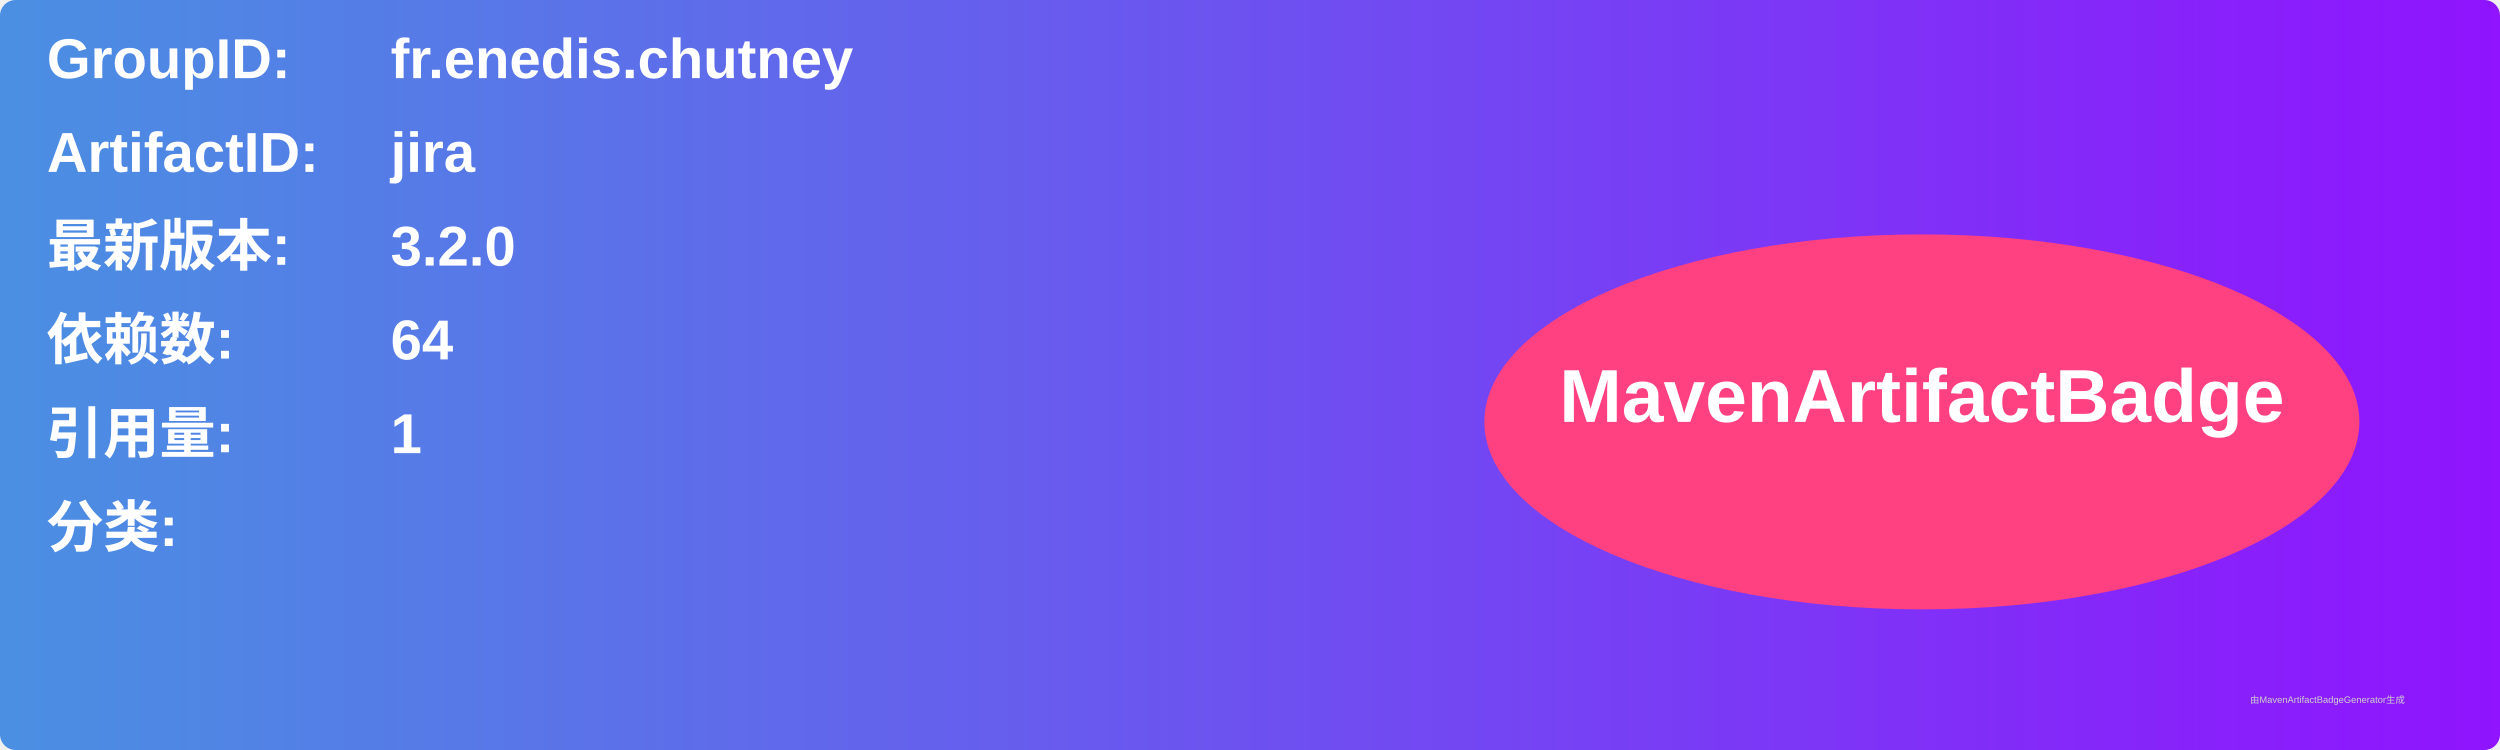
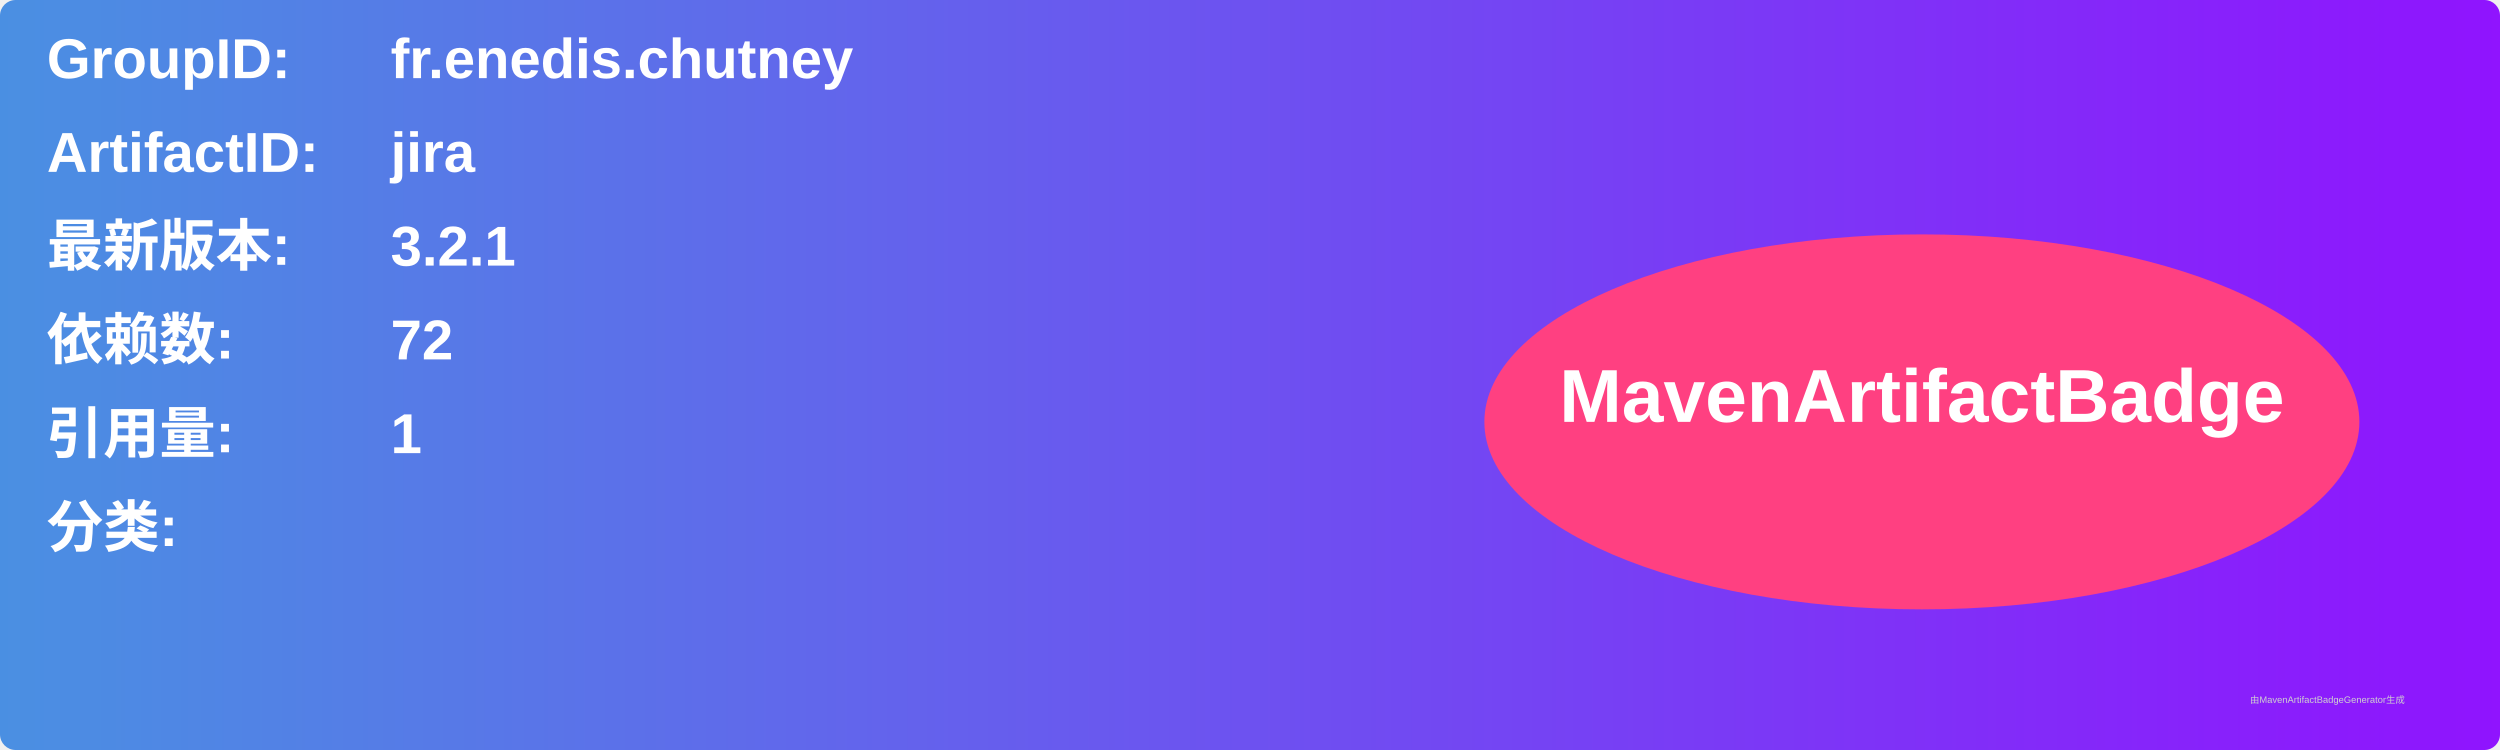
<svg xmlns="http://www.w3.org/2000/svg" width="800" height="240" viewBox="0 0 800 240">
  <linearGradient id="grad" x1="0%" y1="0%" x2="100%" y2="0%">
    <stop offset="0%" stop-color="#4a90e2" />
    <stop offset="100%" stop-color="#9013fe" />
  </linearGradient>
  <rect width="100%" height="100%" rx="5" ry="5" fill="url(#grad)" />
  <g transform="translate(15, 15)">
    <text x="0" y="10" font-family="Arial" font-size="18" fill="white" font-weight="bold" width="260">GroupID:</text>
    <text x="110" y="10" font-family="Arial" font-size="18" fill="white" font-weight="bold" width="460">fr.enedis.chutney</text>
    <text x="0" y="40" font-family="Arial" font-size="18" fill="white" font-weight="bold" width="260">ArtifactID:</text>
    <text x="110" y="40" font-family="Arial" font-size="18" fill="white" font-weight="bold" width="460">jira</text>
    <text x="0" y="70" font-family="Arial" font-size="18" fill="white" font-weight="bold">最新版本:</text>
    <text x="110" y="70" font-family="Arial" font-size="18" fill="white" font-weight="bold">
-       <tspan font-weight="bold">3.2.0</tspan>
+       <tspan font-weight="bold">3.2.1</tspan>
    </text>
    <text x="0" y="100" font-family="Arial" font-size="18" fill="white" font-weight="bold">依赖数: </text>
    <text x="110" y="100" font-family="Arial" font-size="18" fill="white">
-       <tspan font-weight="bold">64</tspan>
+       <tspan font-weight="bold">72</tspan>
    </text>
    <text x="0" y="130" font-family="Arial" font-size="18" fill="white" font-weight="bold">引用量: </text>
    <text x="110" y="130" font-family="Arial" font-size="18" fill="white">
      <tspan font-weight="bold">1</tspan>
    </text>
    <text x="0" y="160" font-family="Arial" font-size="18" fill="white" font-weight="bold">分类:</text>
    <text x="10" y="190" font-family="Arial" font-size="10" fill="white">
      <tspan font-weight="bold" />
    </text>
    <ellipse cx="600" cy="120" rx="140" ry="60" fill="#ff4081" />
    <text x="600" y="120" text-anchor="middle" font-family="Arial" font-size="24" fill="white" font-weight="bold">MavenArtifactBadge</text>
  </g>
  <text x="720" y="225" font-family="Arial" font-size="3" fill="#d0d0d0">由MavenArtifactBadgeGenerator生成</text>
</svg>
